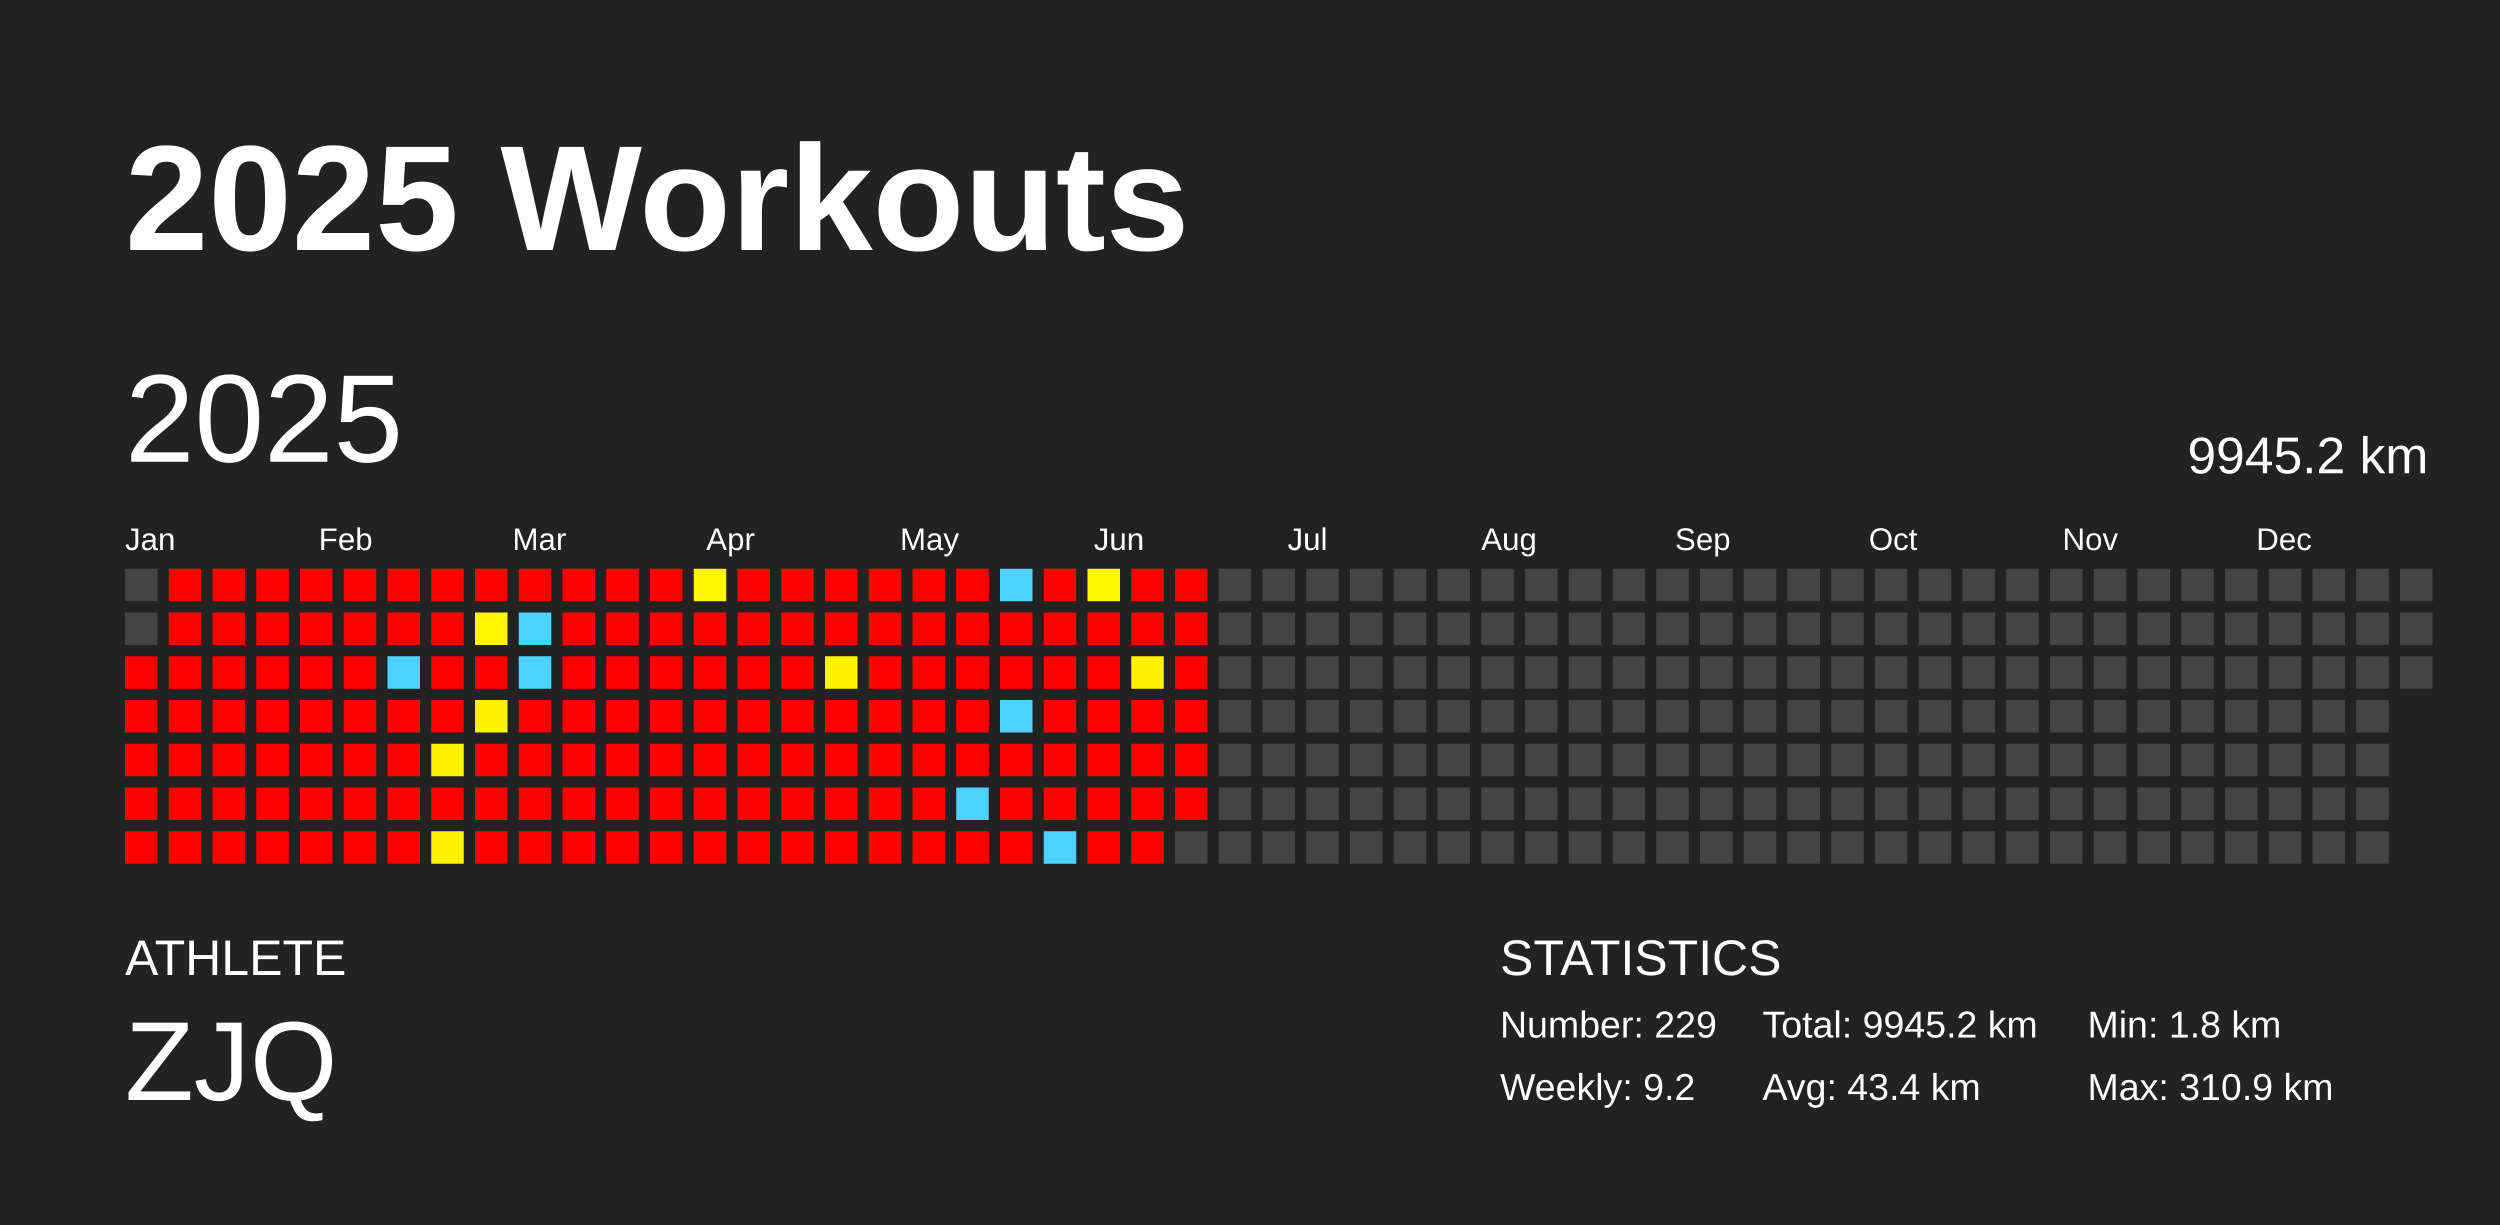
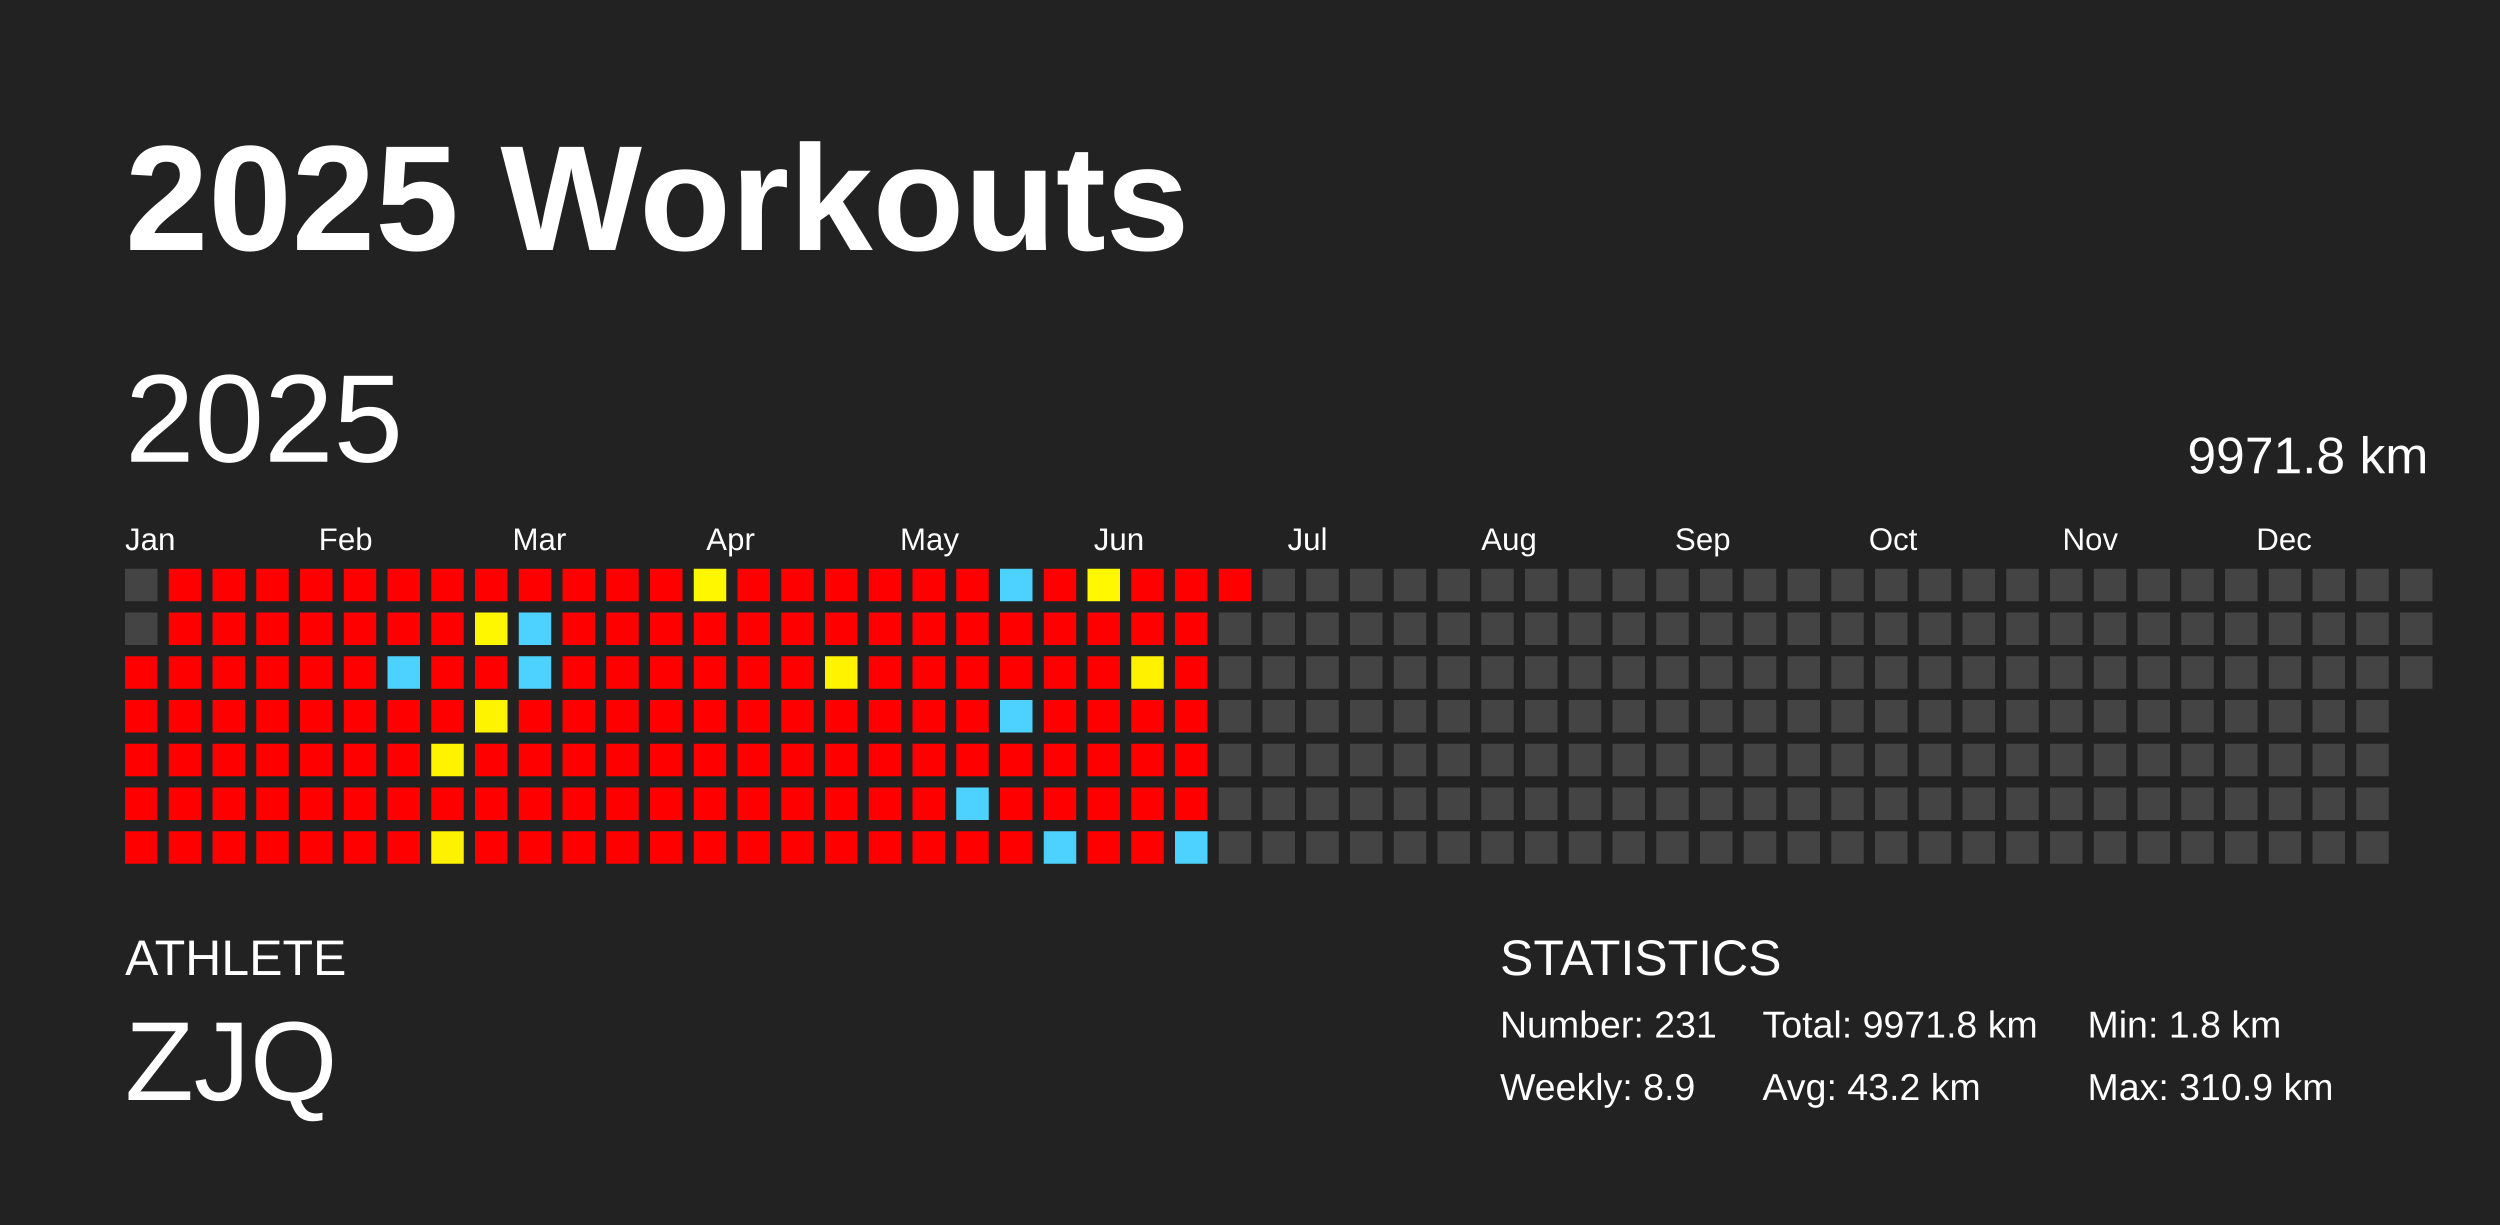
<svg xmlns="http://www.w3.org/2000/svg" baseProfile="full" height="98mm" version="1.1" viewBox="0,0,200,98" width="200mm">
  <defs />
  <rect fill="#222222" height="98" width="200" x="0" y="0" />
  <text fill="#FFFFFF" style="font-size:12px; font-family:Arial; font-weight:bold;" x="10" y="20">2025 Workouts</text>
  <text fill="#FFFFFF" style="font-size:4px; font-family:Arial" x="10" y="78">ATHLETE</text>
  <text fill="#FFFFFF" style="font-size:9px; font-family:Arial" x="10" y="88">ZJQ</text>
  <text fill="#FFFFFF" style="font-size:4px; font-family:Arial" x="120" y="78">STATISTICS</text>
-   <text fill="#FFFFFF" style="font-size:3px; font-family:Arial" x="120" y="83">Number: 229</text>
-   <text fill="#FFFFFF" style="font-size:3px; font-family:Arial" x="120" y="88">Weekly: 9.2</text>
-   <text fill="#FFFFFF" style="font-size:3px; font-family:Arial" x="141" y="83">Total: 9945.2 km</text>
-   <text fill="#FFFFFF" style="font-size:3px; font-family:Arial" x="141" y="88">Avg: 43.4 km</text>
+   <text fill="#FFFFFF" style="font-size:3px; font-family:Arial" x="120" y="83">Number: 231</text>
+   <text fill="#FFFFFF" style="font-size:3px; font-family:Arial" x="120" y="88">Weekly: 8.9</text>
+   <text fill="#FFFFFF" style="font-size:3px; font-family:Arial" x="141" y="83">Total: 9971.8 km</text>
+   <text fill="#FFFFFF" style="font-size:3px; font-family:Arial" x="141" y="88">Avg: 43.2 km</text>
  <text fill="#FFFFFF" style="font-size:3px; font-family:Arial" x="167" y="83">Min: 1.8 km</text>
  <text fill="#FFFFFF" style="font-size:3px; font-family:Arial" x="167" y="88">Max: 310.9 km</text>
  <text dominant-baseline="hanging" fill="#FFFFFF" style="font-size:10.0px; font-family:Arial;" x="10" y="30">2025</text>
-   <text dominant-baseline="hanging" fill="#FFFFFF" style="font-size:4.125px; font-family:Arial;" x="175" y="35">9945.2 km</text>
+   <text dominant-baseline="hanging" fill="#FFFFFF" style="font-size:4.125px; font-family:Arial;" x="175" y="35">9971.8 km</text>
  <text fill="#FFFFFF" style="font-size:2.5px; font-family:Arial" x="10.0" y="44">Jan</text>
  <text fill="#FFFFFF" style="font-size:2.5px; font-family:Arial" x="25.5" y="44">Feb</text>
  <text fill="#FFFFFF" style="font-size:2.5px; font-family:Arial" x="41.0" y="44">Mar</text>
  <text fill="#FFFFFF" style="font-size:2.5px; font-family:Arial" x="56.5" y="44">Apr</text>
  <text fill="#FFFFFF" style="font-size:2.5px; font-family:Arial" x="72.0" y="44">May</text>
  <text fill="#FFFFFF" style="font-size:2.5px; font-family:Arial" x="87.5" y="44">Jun</text>
  <text fill="#FFFFFF" style="font-size:2.5px; font-family:Arial" x="103.0" y="44">Jul</text>
  <text fill="#FFFFFF" style="font-size:2.5px; font-family:Arial" x="118.5" y="44">Aug</text>
  <text fill="#FFFFFF" style="font-size:2.5px; font-family:Arial" x="134.0" y="44">Sep</text>
  <text fill="#FFFFFF" style="font-size:2.5px; font-family:Arial" x="149.5" y="44">Oct</text>
  <text fill="#FFFFFF" style="font-size:2.5px; font-family:Arial" x="165.0" y="44">Nov</text>
  <text fill="#FFFFFF" style="font-size:2.5px; font-family:Arial" x="180.5" y="44">Dec</text>
  <rect fill="#444444" height="2.6" width="2.6" x="10.0" y="45.5" />
  <rect fill="#444444" height="2.6" width="2.6" x="10.0" y="49.0" />
  <rect fill="red" height="2.6" width="2.6" x="10.0" y="52.5" />
  <rect fill="red" height="2.6" width="2.6" x="10.0" y="56.0" />
  <rect fill="red" height="2.6" width="2.6" x="10.0" y="59.5" />
  <rect fill="red" height="2.6" width="2.6" x="10.0" y="63.0" />
  <rect fill="red" height="2.6" width="2.6" x="10.0" y="66.5" />
  <rect fill="red" height="2.6" width="2.6" x="13.5" y="45.5" />
  <rect fill="red" height="2.6" width="2.6" x="13.5" y="49.0" />
  <rect fill="red" height="2.6" width="2.6" x="13.5" y="52.5" />
  <rect fill="red" height="2.6" width="2.6" x="13.5" y="56.0" />
  <rect fill="red" height="2.6" width="2.6" x="13.5" y="59.5" />
  <rect fill="red" height="2.6" width="2.6" x="13.5" y="63.0" />
  <rect fill="red" height="2.6" width="2.6" x="13.5" y="66.5" />
  <rect fill="red" height="2.6" width="2.6" x="17.0" y="45.5" />
  <rect fill="red" height="2.6" width="2.6" x="17.0" y="49.0" />
  <rect fill="red" height="2.6" width="2.6" x="17.0" y="52.5" />
  <rect fill="red" height="2.6" width="2.6" x="17.0" y="56.0" />
  <rect fill="red" height="2.6" width="2.6" x="17.0" y="59.5" />
  <rect fill="red" height="2.6" width="2.6" x="17.0" y="63.0" />
  <rect fill="red" height="2.6" width="2.6" x="17.0" y="66.5" />
  <rect fill="red" height="2.6" width="2.6" x="20.5" y="45.5" />
  <rect fill="red" height="2.6" width="2.6" x="20.5" y="49.0" />
  <rect fill="red" height="2.6" width="2.6" x="20.5" y="52.5" />
  <rect fill="red" height="2.6" width="2.6" x="20.5" y="56.0" />
  <rect fill="red" height="2.6" width="2.6" x="20.5" y="59.5" />
  <rect fill="red" height="2.6" width="2.6" x="20.5" y="63.0" />
  <rect fill="red" height="2.6" width="2.6" x="20.5" y="66.5" />
  <rect fill="red" height="2.6" width="2.6" x="24.0" y="45.5" />
  <rect fill="red" height="2.6" width="2.6" x="24.0" y="49.0" />
  <rect fill="red" height="2.6" width="2.6" x="24.0" y="52.5" />
  <rect fill="red" height="2.6" width="2.6" x="24.0" y="56.0" />
  <rect fill="red" height="2.6" width="2.6" x="24.0" y="59.5" />
  <rect fill="red" height="2.6" width="2.6" x="24.0" y="63.0" />
  <rect fill="red" height="2.6" width="2.6" x="24.0" y="66.5" />
  <rect fill="red" height="2.6" width="2.6" x="27.5" y="45.5" />
  <rect fill="red" height="2.6" width="2.6" x="27.5" y="49.0" />
  <rect fill="red" height="2.6" width="2.6" x="27.5" y="52.5" />
  <rect fill="red" height="2.6" width="2.6" x="27.5" y="56.0" />
  <rect fill="red" height="2.6" width="2.6" x="27.5" y="59.5" />
  <rect fill="red" height="2.6" width="2.6" x="27.5" y="63.0" />
  <rect fill="red" height="2.6" width="2.6" x="27.5" y="66.5" />
  <rect fill="red" height="2.6" width="2.6" x="31.0" y="45.5" />
  <rect fill="red" height="2.6" width="2.6" x="31.0" y="49.0" />
  <rect fill="#4dd2ff" height="2.6" width="2.6" x="31.0" y="52.5" />
  <rect fill="red" height="2.6" width="2.6" x="31.0" y="56.0" />
  <rect fill="red" height="2.6" width="2.6" x="31.0" y="59.5" />
  <rect fill="red" height="2.6" width="2.6" x="31.0" y="63.0" />
  <rect fill="red" height="2.6" width="2.6" x="31.0" y="66.5" />
  <rect fill="red" height="2.6" width="2.6" x="34.5" y="45.5" />
  <rect fill="red" height="2.6" width="2.6" x="34.5" y="49.0" />
  <rect fill="red" height="2.6" width="2.6" x="34.5" y="52.5" />
  <rect fill="red" height="2.6" width="2.6" x="34.5" y="56.0" />
  <rect fill="#fff300" height="2.6" width="2.6" x="34.5" y="59.5" />
  <rect fill="red" height="2.6" width="2.6" x="34.5" y="63.0" />
  <rect fill="#fff200" height="2.6" width="2.6" x="34.5" y="66.5" />
  <rect fill="red" height="2.6" width="2.6" x="38.0" y="45.5" />
  <rect fill="#fff700" height="2.6" width="2.6" x="38.0" y="49.0" />
  <rect fill="red" height="2.6" width="2.6" x="38.0" y="52.5" />
  <rect fill="#fff400" height="2.6" width="2.6" x="38.0" y="56.0" />
  <rect fill="red" height="2.6" width="2.6" x="38.0" y="59.5" />
  <rect fill="red" height="2.6" width="2.6" x="38.0" y="63.0" />
  <rect fill="red" height="2.6" width="2.6" x="38.0" y="66.5" />
  <rect fill="red" height="2.6" width="2.6" x="41.5" y="45.5" />
  <rect fill="#4dd2ff" height="2.6" width="2.6" x="41.5" y="49.0" />
  <rect fill="#4dd2ff" height="2.6" width="2.6" x="41.5" y="52.5" />
  <rect fill="red" height="2.6" width="2.6" x="41.5" y="56.0" />
  <rect fill="red" height="2.6" width="2.6" x="41.5" y="59.5" />
  <rect fill="red" height="2.6" width="2.6" x="41.5" y="63.0" />
  <rect fill="red" height="2.6" width="2.6" x="41.5" y="66.5" />
  <rect fill="red" height="2.6" width="2.6" x="45.0" y="45.5" />
  <rect fill="red" height="2.6" width="2.6" x="45.0" y="49.0" />
  <rect fill="red" height="2.6" width="2.6" x="45.0" y="52.5" />
  <rect fill="red" height="2.6" width="2.6" x="45.0" y="56.0" />
  <rect fill="red" height="2.6" width="2.6" x="45.0" y="59.5" />
  <rect fill="red" height="2.6" width="2.6" x="45.0" y="63.0" />
  <rect fill="red" height="2.6" width="2.6" x="45.0" y="66.5" />
  <rect fill="red" height="2.6" width="2.6" x="48.5" y="45.5" />
  <rect fill="red" height="2.6" width="2.6" x="48.5" y="49.0" />
  <rect fill="red" height="2.6" width="2.6" x="48.5" y="52.5" />
  <rect fill="red" height="2.6" width="2.6" x="48.5" y="56.0" />
  <rect fill="red" height="2.6" width="2.6" x="48.5" y="59.5" />
  <rect fill="red" height="2.6" width="2.6" x="48.5" y="63.0" />
  <rect fill="red" height="2.6" width="2.6" x="48.5" y="66.5" />
  <rect fill="red" height="2.6" width="2.6" x="52.0" y="45.5" />
  <rect fill="red" height="2.6" width="2.6" x="52.0" y="49.0" />
  <rect fill="red" height="2.6" width="2.6" x="52.0" y="52.5" />
  <rect fill="red" height="2.6" width="2.6" x="52.0" y="56.0" />
  <rect fill="red" height="2.6" width="2.6" x="52.0" y="59.5" />
  <rect fill="red" height="2.6" width="2.6" x="52.0" y="63.0" />
  <rect fill="red" height="2.6" width="2.6" x="52.0" y="66.5" />
  <rect fill="#fff700" height="2.6" width="2.6" x="55.5" y="45.5" />
  <rect fill="red" height="2.6" width="2.6" x="55.5" y="49.0" />
  <rect fill="red" height="2.6" width="2.6" x="55.5" y="52.5" />
  <rect fill="red" height="2.6" width="2.6" x="55.5" y="56.0" />
  <rect fill="red" height="2.6" width="2.6" x="55.5" y="59.5" />
  <rect fill="red" height="2.6" width="2.6" x="55.5" y="63.0" />
  <rect fill="red" height="2.6" width="2.6" x="55.5" y="66.5" />
  <rect fill="red" height="2.6" width="2.6" x="59.0" y="45.5" />
  <rect fill="red" height="2.6" width="2.6" x="59.0" y="49.0" />
  <rect fill="red" height="2.6" width="2.6" x="59.0" y="52.5" />
  <rect fill="red" height="2.6" width="2.6" x="59.0" y="56.0" />
  <rect fill="red" height="2.6" width="2.6" x="59.0" y="59.5" />
  <rect fill="red" height="2.6" width="2.6" x="59.0" y="63.0" />
  <rect fill="red" height="2.6" width="2.6" x="59.0" y="66.5" />
  <rect fill="red" height="2.6" width="2.6" x="62.5" y="45.5" />
  <rect fill="red" height="2.6" width="2.6" x="62.5" y="49.0" />
  <rect fill="red" height="2.6" width="2.6" x="62.5" y="52.5" />
  <rect fill="red" height="2.6" width="2.6" x="62.5" y="56.0" />
  <rect fill="red" height="2.6" width="2.6" x="62.5" y="59.5" />
  <rect fill="red" height="2.6" width="2.6" x="62.5" y="63.0" />
  <rect fill="red" height="2.6" width="2.6" x="62.5" y="66.5" />
  <rect fill="red" height="2.6" width="2.6" x="66.0" y="45.5" />
  <rect fill="red" height="2.6" width="2.6" x="66.0" y="49.0" />
  <rect fill="#fff300" height="2.6" width="2.6" x="66.0" y="52.5" />
  <rect fill="red" height="2.6" width="2.6" x="66.0" y="56.0" />
  <rect fill="red" height="2.6" width="2.6" x="66.0" y="59.5" />
  <rect fill="red" height="2.6" width="2.6" x="66.0" y="63.0" />
  <rect fill="red" height="2.6" width="2.6" x="66.0" y="66.5" />
  <rect fill="red" height="2.6" width="2.6" x="69.5" y="45.5" />
  <rect fill="red" height="2.6" width="2.6" x="69.5" y="49.0" />
  <rect fill="red" height="2.6" width="2.6" x="69.5" y="52.5" />
  <rect fill="red" height="2.6" width="2.6" x="69.5" y="56.0" />
  <rect fill="red" height="2.6" width="2.6" x="69.5" y="59.5" />
  <rect fill="red" height="2.6" width="2.6" x="69.5" y="63.0" />
  <rect fill="red" height="2.6" width="2.6" x="69.5" y="66.5" />
  <rect fill="red" height="2.6" width="2.6" x="73.0" y="45.5" />
  <rect fill="red" height="2.6" width="2.6" x="73.0" y="49.0" />
  <rect fill="red" height="2.6" width="2.6" x="73.0" y="52.5" />
  <rect fill="red" height="2.6" width="2.6" x="73.0" y="56.0" />
  <rect fill="red" height="2.6" width="2.6" x="73.0" y="59.5" />
  <rect fill="red" height="2.6" width="2.6" x="73.0" y="63.0" />
  <rect fill="red" height="2.6" width="2.6" x="73.0" y="66.5" />
  <rect fill="red" height="2.6" width="2.6" x="76.5" y="45.5" />
  <rect fill="red" height="2.6" width="2.6" x="76.5" y="49.0" />
  <rect fill="red" height="2.6" width="2.6" x="76.5" y="52.5" />
  <rect fill="red" height="2.6" width="2.6" x="76.5" y="56.0" />
  <rect fill="red" height="2.6" width="2.6" x="76.5" y="59.5" />
  <rect fill="#4dd2ff" height="2.6" width="2.6" x="76.5" y="63.0" />
  <rect fill="red" height="2.6" width="2.6" x="76.5" y="66.5" />
  <rect fill="#4dd2ff" height="2.6" width="2.6" x="80.0" y="45.5" />
  <rect fill="red" height="2.6" width="2.6" x="80.0" y="49.0" />
  <rect fill="red" height="2.6" width="2.6" x="80.0" y="52.5" />
  <rect fill="#4dd2ff" height="2.6" width="2.6" x="80.0" y="56.0" />
  <rect fill="red" height="2.6" width="2.6" x="80.0" y="59.5" />
  <rect fill="red" height="2.6" width="2.6" x="80.0" y="63.0" />
  <rect fill="red" height="2.6" width="2.6" x="80.0" y="66.5" />
  <rect fill="red" height="2.6" width="2.6" x="83.5" y="45.5" />
  <rect fill="red" height="2.6" width="2.6" x="83.5" y="49.0" />
  <rect fill="red" height="2.6" width="2.6" x="83.5" y="52.5" />
  <rect fill="red" height="2.6" width="2.6" x="83.5" y="56.0" />
  <rect fill="red" height="2.6" width="2.6" x="83.5" y="59.5" />
  <rect fill="red" height="2.6" width="2.6" x="83.5" y="63.0" />
  <rect fill="#4dd2ff" height="2.6" width="2.6" x="83.5" y="66.5" />
  <rect fill="#fff800" height="2.6" width="2.6" x="87.0" y="45.5" />
  <rect fill="red" height="2.6" width="2.6" x="87.0" y="49.0" />
  <rect fill="red" height="2.6" width="2.6" x="87.0" y="52.5" />
  <rect fill="red" height="2.6" width="2.6" x="87.0" y="56.0" />
  <rect fill="red" height="2.6" width="2.6" x="87.0" y="59.5" />
  <rect fill="red" height="2.6" width="2.6" x="87.0" y="63.0" />
  <rect fill="red" height="2.6" width="2.6" x="87.0" y="66.5" />
  <rect fill="red" height="2.6" width="2.6" x="90.5" y="45.5" />
  <rect fill="red" height="2.6" width="2.6" x="90.5" y="49.0" />
  <rect fill="#fff100" height="2.6" width="2.6" x="90.5" y="52.5" />
  <rect fill="red" height="2.6" width="2.6" x="90.5" y="56.0" />
  <rect fill="red" height="2.6" width="2.6" x="90.5" y="59.5" />
  <rect fill="red" height="2.6" width="2.6" x="90.5" y="63.0" />
  <rect fill="red" height="2.6" width="2.6" x="90.5" y="66.5" />
  <rect fill="red" height="2.6" width="2.6" x="94.0" y="45.5" />
  <rect fill="red" height="2.6" width="2.6" x="94.0" y="49.0" />
  <rect fill="red" height="2.6" width="2.6" x="94.0" y="52.5" />
  <rect fill="red" height="2.6" width="2.6" x="94.0" y="56.0" />
  <rect fill="red" height="2.6" width="2.6" x="94.0" y="59.5" />
  <rect fill="red" height="2.6" width="2.6" x="94.0" y="63.0" />
-   <rect fill="#444444" height="2.6" width="2.6" x="94.0" y="66.5" />
-   <rect fill="#444444" height="2.6" width="2.6" x="97.5" y="45.5" />
+   <rect fill="#4dd2ff" height="2.6" width="2.6" x="94.0" y="66.5" />
+   <rect fill="red" height="2.6" width="2.6" x="97.5" y="45.5" />
  <rect fill="#444444" height="2.6" width="2.6" x="97.5" y="49.0" />
  <rect fill="#444444" height="2.6" width="2.6" x="97.5" y="52.5" />
  <rect fill="#444444" height="2.6" width="2.6" x="97.5" y="56.0" />
  <rect fill="#444444" height="2.6" width="2.6" x="97.5" y="59.5" />
  <rect fill="#444444" height="2.6" width="2.6" x="97.5" y="63.0" />
  <rect fill="#444444" height="2.6" width="2.6" x="97.5" y="66.5" />
  <rect fill="#444444" height="2.6" width="2.6" x="101.0" y="45.5" />
  <rect fill="#444444" height="2.6" width="2.6" x="101.0" y="49.0" />
  <rect fill="#444444" height="2.6" width="2.6" x="101.0" y="52.5" />
  <rect fill="#444444" height="2.6" width="2.6" x="101.0" y="56.0" />
  <rect fill="#444444" height="2.6" width="2.6" x="101.0" y="59.5" />
  <rect fill="#444444" height="2.6" width="2.6" x="101.0" y="63.0" />
  <rect fill="#444444" height="2.6" width="2.6" x="101.0" y="66.5" />
  <rect fill="#444444" height="2.6" width="2.6" x="104.5" y="45.5" />
  <rect fill="#444444" height="2.6" width="2.6" x="104.5" y="49.0" />
  <rect fill="#444444" height="2.6" width="2.6" x="104.5" y="52.5" />
  <rect fill="#444444" height="2.6" width="2.6" x="104.5" y="56.0" />
  <rect fill="#444444" height="2.6" width="2.6" x="104.5" y="59.5" />
  <rect fill="#444444" height="2.6" width="2.6" x="104.5" y="63.0" />
  <rect fill="#444444" height="2.6" width="2.6" x="104.5" y="66.5" />
  <rect fill="#444444" height="2.6" width="2.6" x="108.0" y="45.5" />
  <rect fill="#444444" height="2.6" width="2.6" x="108.0" y="49.0" />
  <rect fill="#444444" height="2.6" width="2.6" x="108.0" y="52.5" />
  <rect fill="#444444" height="2.6" width="2.6" x="108.0" y="56.0" />
  <rect fill="#444444" height="2.6" width="2.6" x="108.0" y="59.5" />
  <rect fill="#444444" height="2.6" width="2.6" x="108.0" y="63.0" />
  <rect fill="#444444" height="2.6" width="2.6" x="108.0" y="66.5" />
  <rect fill="#444444" height="2.6" width="2.6" x="111.5" y="45.5" />
  <rect fill="#444444" height="2.6" width="2.6" x="111.5" y="49.0" />
  <rect fill="#444444" height="2.6" width="2.6" x="111.5" y="52.5" />
  <rect fill="#444444" height="2.6" width="2.6" x="111.5" y="56.0" />
  <rect fill="#444444" height="2.6" width="2.6" x="111.5" y="59.5" />
  <rect fill="#444444" height="2.6" width="2.6" x="111.5" y="63.0" />
  <rect fill="#444444" height="2.6" width="2.6" x="111.5" y="66.5" />
  <rect fill="#444444" height="2.6" width="2.6" x="115.0" y="45.5" />
  <rect fill="#444444" height="2.6" width="2.6" x="115.0" y="49.0" />
  <rect fill="#444444" height="2.6" width="2.6" x="115.0" y="52.5" />
  <rect fill="#444444" height="2.6" width="2.6" x="115.0" y="56.0" />
  <rect fill="#444444" height="2.6" width="2.6" x="115.0" y="59.5" />
  <rect fill="#444444" height="2.6" width="2.6" x="115.0" y="63.0" />
  <rect fill="#444444" height="2.6" width="2.6" x="115.0" y="66.5" />
  <rect fill="#444444" height="2.6" width="2.6" x="118.5" y="45.5" />
  <rect fill="#444444" height="2.6" width="2.6" x="118.5" y="49.0" />
  <rect fill="#444444" height="2.6" width="2.6" x="118.5" y="52.5" />
  <rect fill="#444444" height="2.6" width="2.6" x="118.5" y="56.0" />
  <rect fill="#444444" height="2.6" width="2.6" x="118.5" y="59.5" />
  <rect fill="#444444" height="2.6" width="2.6" x="118.5" y="63.0" />
  <rect fill="#444444" height="2.6" width="2.6" x="118.5" y="66.5" />
  <rect fill="#444444" height="2.6" width="2.6" x="122.0" y="45.5" />
  <rect fill="#444444" height="2.6" width="2.6" x="122.0" y="49.0" />
  <rect fill="#444444" height="2.6" width="2.6" x="122.0" y="52.5" />
  <rect fill="#444444" height="2.6" width="2.6" x="122.0" y="56.0" />
  <rect fill="#444444" height="2.6" width="2.6" x="122.0" y="59.5" />
  <rect fill="#444444" height="2.6" width="2.6" x="122.0" y="63.0" />
  <rect fill="#444444" height="2.6" width="2.6" x="122.0" y="66.5" />
  <rect fill="#444444" height="2.6" width="2.6" x="125.5" y="45.5" />
  <rect fill="#444444" height="2.6" width="2.6" x="125.5" y="49.0" />
  <rect fill="#444444" height="2.6" width="2.6" x="125.5" y="52.5" />
  <rect fill="#444444" height="2.6" width="2.6" x="125.5" y="56.0" />
  <rect fill="#444444" height="2.6" width="2.6" x="125.5" y="59.5" />
  <rect fill="#444444" height="2.6" width="2.6" x="125.5" y="63.0" />
  <rect fill="#444444" height="2.6" width="2.6" x="125.5" y="66.5" />
  <rect fill="#444444" height="2.6" width="2.6" x="129.0" y="45.5" />
  <rect fill="#444444" height="2.6" width="2.6" x="129.0" y="49.0" />
  <rect fill="#444444" height="2.6" width="2.6" x="129.0" y="52.5" />
  <rect fill="#444444" height="2.6" width="2.6" x="129.0" y="56.0" />
  <rect fill="#444444" height="2.6" width="2.6" x="129.0" y="59.5" />
  <rect fill="#444444" height="2.6" width="2.6" x="129.0" y="63.0" />
  <rect fill="#444444" height="2.6" width="2.6" x="129.0" y="66.5" />
  <rect fill="#444444" height="2.6" width="2.6" x="132.5" y="45.5" />
  <rect fill="#444444" height="2.6" width="2.6" x="132.5" y="49.0" />
  <rect fill="#444444" height="2.6" width="2.6" x="132.5" y="52.5" />
  <rect fill="#444444" height="2.6" width="2.6" x="132.5" y="56.0" />
  <rect fill="#444444" height="2.6" width="2.6" x="132.5" y="59.5" />
  <rect fill="#444444" height="2.6" width="2.6" x="132.5" y="63.0" />
  <rect fill="#444444" height="2.6" width="2.6" x="132.5" y="66.5" />
  <rect fill="#444444" height="2.6" width="2.6" x="136.0" y="45.5" />
  <rect fill="#444444" height="2.6" width="2.6" x="136.0" y="49.0" />
  <rect fill="#444444" height="2.6" width="2.6" x="136.0" y="52.5" />
  <rect fill="#444444" height="2.6" width="2.6" x="136.0" y="56.0" />
  <rect fill="#444444" height="2.6" width="2.6" x="136.0" y="59.5" />
  <rect fill="#444444" height="2.6" width="2.6" x="136.0" y="63.0" />
  <rect fill="#444444" height="2.6" width="2.6" x="136.0" y="66.5" />
  <rect fill="#444444" height="2.6" width="2.6" x="139.5" y="45.5" />
  <rect fill="#444444" height="2.6" width="2.6" x="139.5" y="49.0" />
  <rect fill="#444444" height="2.6" width="2.6" x="139.5" y="52.5" />
  <rect fill="#444444" height="2.6" width="2.6" x="139.5" y="56.0" />
  <rect fill="#444444" height="2.6" width="2.6" x="139.5" y="59.5" />
  <rect fill="#444444" height="2.6" width="2.6" x="139.5" y="63.0" />
  <rect fill="#444444" height="2.6" width="2.6" x="139.5" y="66.5" />
  <rect fill="#444444" height="2.6" width="2.6" x="143.0" y="45.5" />
  <rect fill="#444444" height="2.6" width="2.6" x="143.0" y="49.0" />
  <rect fill="#444444" height="2.6" width="2.6" x="143.0" y="52.5" />
  <rect fill="#444444" height="2.6" width="2.6" x="143.0" y="56.0" />
  <rect fill="#444444" height="2.6" width="2.6" x="143.0" y="59.5" />
  <rect fill="#444444" height="2.6" width="2.6" x="143.0" y="63.0" />
  <rect fill="#444444" height="2.6" width="2.6" x="143.0" y="66.5" />
  <rect fill="#444444" height="2.6" width="2.6" x="146.5" y="45.5" />
  <rect fill="#444444" height="2.6" width="2.6" x="146.5" y="49.0" />
  <rect fill="#444444" height="2.6" width="2.6" x="146.5" y="52.5" />
  <rect fill="#444444" height="2.6" width="2.6" x="146.5" y="56.0" />
  <rect fill="#444444" height="2.6" width="2.6" x="146.5" y="59.5" />
  <rect fill="#444444" height="2.6" width="2.6" x="146.5" y="63.0" />
  <rect fill="#444444" height="2.6" width="2.6" x="146.5" y="66.5" />
  <rect fill="#444444" height="2.6" width="2.6" x="150.0" y="45.5" />
  <rect fill="#444444" height="2.6" width="2.6" x="150.0" y="49.0" />
  <rect fill="#444444" height="2.6" width="2.6" x="150.0" y="52.5" />
  <rect fill="#444444" height="2.6" width="2.6" x="150.0" y="56.0" />
  <rect fill="#444444" height="2.6" width="2.6" x="150.0" y="59.5" />
  <rect fill="#444444" height="2.6" width="2.6" x="150.0" y="63.0" />
  <rect fill="#444444" height="2.6" width="2.6" x="150.0" y="66.5" />
  <rect fill="#444444" height="2.6" width="2.6" x="153.5" y="45.5" />
  <rect fill="#444444" height="2.6" width="2.6" x="153.5" y="49.0" />
  <rect fill="#444444" height="2.6" width="2.6" x="153.5" y="52.5" />
  <rect fill="#444444" height="2.6" width="2.6" x="153.5" y="56.0" />
  <rect fill="#444444" height="2.6" width="2.6" x="153.5" y="59.5" />
  <rect fill="#444444" height="2.6" width="2.6" x="153.5" y="63.0" />
  <rect fill="#444444" height="2.6" width="2.6" x="153.5" y="66.5" />
  <rect fill="#444444" height="2.6" width="2.6" x="157.0" y="45.5" />
  <rect fill="#444444" height="2.6" width="2.6" x="157.0" y="49.0" />
  <rect fill="#444444" height="2.6" width="2.6" x="157.0" y="52.5" />
  <rect fill="#444444" height="2.6" width="2.6" x="157.0" y="56.0" />
  <rect fill="#444444" height="2.6" width="2.6" x="157.0" y="59.5" />
  <rect fill="#444444" height="2.6" width="2.6" x="157.0" y="63.0" />
  <rect fill="#444444" height="2.6" width="2.6" x="157.0" y="66.5" />
  <rect fill="#444444" height="2.6" width="2.6" x="160.5" y="45.5" />
  <rect fill="#444444" height="2.6" width="2.6" x="160.5" y="49.0" />
  <rect fill="#444444" height="2.6" width="2.6" x="160.5" y="52.5" />
  <rect fill="#444444" height="2.6" width="2.6" x="160.5" y="56.0" />
  <rect fill="#444444" height="2.6" width="2.6" x="160.5" y="59.5" />
  <rect fill="#444444" height="2.6" width="2.6" x="160.5" y="63.0" />
  <rect fill="#444444" height="2.6" width="2.6" x="160.5" y="66.5" />
  <rect fill="#444444" height="2.6" width="2.6" x="164.0" y="45.5" />
  <rect fill="#444444" height="2.6" width="2.6" x="164.0" y="49.0" />
  <rect fill="#444444" height="2.6" width="2.6" x="164.0" y="52.5" />
  <rect fill="#444444" height="2.6" width="2.6" x="164.0" y="56.0" />
  <rect fill="#444444" height="2.6" width="2.6" x="164.0" y="59.5" />
  <rect fill="#444444" height="2.6" width="2.6" x="164.0" y="63.0" />
  <rect fill="#444444" height="2.6" width="2.6" x="164.0" y="66.5" />
  <rect fill="#444444" height="2.6" width="2.6" x="167.5" y="45.5" />
  <rect fill="#444444" height="2.6" width="2.6" x="167.5" y="49.0" />
  <rect fill="#444444" height="2.6" width="2.6" x="167.5" y="52.5" />
  <rect fill="#444444" height="2.6" width="2.6" x="167.5" y="56.0" />
  <rect fill="#444444" height="2.6" width="2.6" x="167.5" y="59.5" />
  <rect fill="#444444" height="2.6" width="2.6" x="167.5" y="63.0" />
  <rect fill="#444444" height="2.6" width="2.6" x="167.5" y="66.5" />
  <rect fill="#444444" height="2.6" width="2.6" x="171.0" y="45.5" />
  <rect fill="#444444" height="2.6" width="2.6" x="171.0" y="49.0" />
  <rect fill="#444444" height="2.6" width="2.6" x="171.0" y="52.5" />
  <rect fill="#444444" height="2.6" width="2.6" x="171.0" y="56.0" />
  <rect fill="#444444" height="2.6" width="2.6" x="171.0" y="59.5" />
  <rect fill="#444444" height="2.6" width="2.6" x="171.0" y="63.0" />
  <rect fill="#444444" height="2.6" width="2.6" x="171.0" y="66.5" />
  <rect fill="#444444" height="2.6" width="2.6" x="174.5" y="45.5" />
  <rect fill="#444444" height="2.6" width="2.6" x="174.5" y="49.0" />
  <rect fill="#444444" height="2.6" width="2.6" x="174.5" y="52.5" />
  <rect fill="#444444" height="2.6" width="2.6" x="174.5" y="56.0" />
  <rect fill="#444444" height="2.6" width="2.6" x="174.5" y="59.5" />
  <rect fill="#444444" height="2.6" width="2.6" x="174.5" y="63.0" />
  <rect fill="#444444" height="2.6" width="2.6" x="174.5" y="66.5" />
  <rect fill="#444444" height="2.6" width="2.6" x="178.0" y="45.5" />
  <rect fill="#444444" height="2.6" width="2.6" x="178.0" y="49.0" />
  <rect fill="#444444" height="2.6" width="2.6" x="178.0" y="52.5" />
  <rect fill="#444444" height="2.6" width="2.6" x="178.0" y="56.0" />
  <rect fill="#444444" height="2.6" width="2.6" x="178.0" y="59.5" />
  <rect fill="#444444" height="2.6" width="2.6" x="178.0" y="63.0" />
  <rect fill="#444444" height="2.6" width="2.6" x="178.0" y="66.5" />
  <rect fill="#444444" height="2.6" width="2.6" x="181.5" y="45.5" />
  <rect fill="#444444" height="2.6" width="2.6" x="181.5" y="49.0" />
  <rect fill="#444444" height="2.6" width="2.6" x="181.5" y="52.5" />
  <rect fill="#444444" height="2.6" width="2.6" x="181.5" y="56.0" />
  <rect fill="#444444" height="2.6" width="2.6" x="181.5" y="59.5" />
  <rect fill="#444444" height="2.6" width="2.6" x="181.5" y="63.0" />
  <rect fill="#444444" height="2.6" width="2.6" x="181.5" y="66.5" />
  <rect fill="#444444" height="2.6" width="2.6" x="185.0" y="45.5" />
  <rect fill="#444444" height="2.6" width="2.6" x="185.0" y="49.0" />
  <rect fill="#444444" height="2.6" width="2.6" x="185.0" y="52.5" />
  <rect fill="#444444" height="2.6" width="2.6" x="185.0" y="56.0" />
  <rect fill="#444444" height="2.6" width="2.6" x="185.0" y="59.5" />
  <rect fill="#444444" height="2.6" width="2.6" x="185.0" y="63.0" />
  <rect fill="#444444" height="2.6" width="2.6" x="185.0" y="66.5" />
  <rect fill="#444444" height="2.6" width="2.6" x="188.5" y="45.5" />
  <rect fill="#444444" height="2.6" width="2.6" x="188.5" y="49.0" />
  <rect fill="#444444" height="2.6" width="2.6" x="188.5" y="52.5" />
  <rect fill="#444444" height="2.6" width="2.6" x="188.5" y="56.0" />
  <rect fill="#444444" height="2.6" width="2.6" x="188.5" y="59.5" />
  <rect fill="#444444" height="2.6" width="2.6" x="188.5" y="63.0" />
  <rect fill="#444444" height="2.6" width="2.6" x="188.5" y="66.5" />
  <rect fill="#444444" height="2.6" width="2.6" x="192.0" y="45.5" />
  <rect fill="#444444" height="2.6" width="2.6" x="192.0" y="49.0" />
  <rect fill="#444444" height="2.6" width="2.6" x="192.0" y="52.5" />
</svg>
